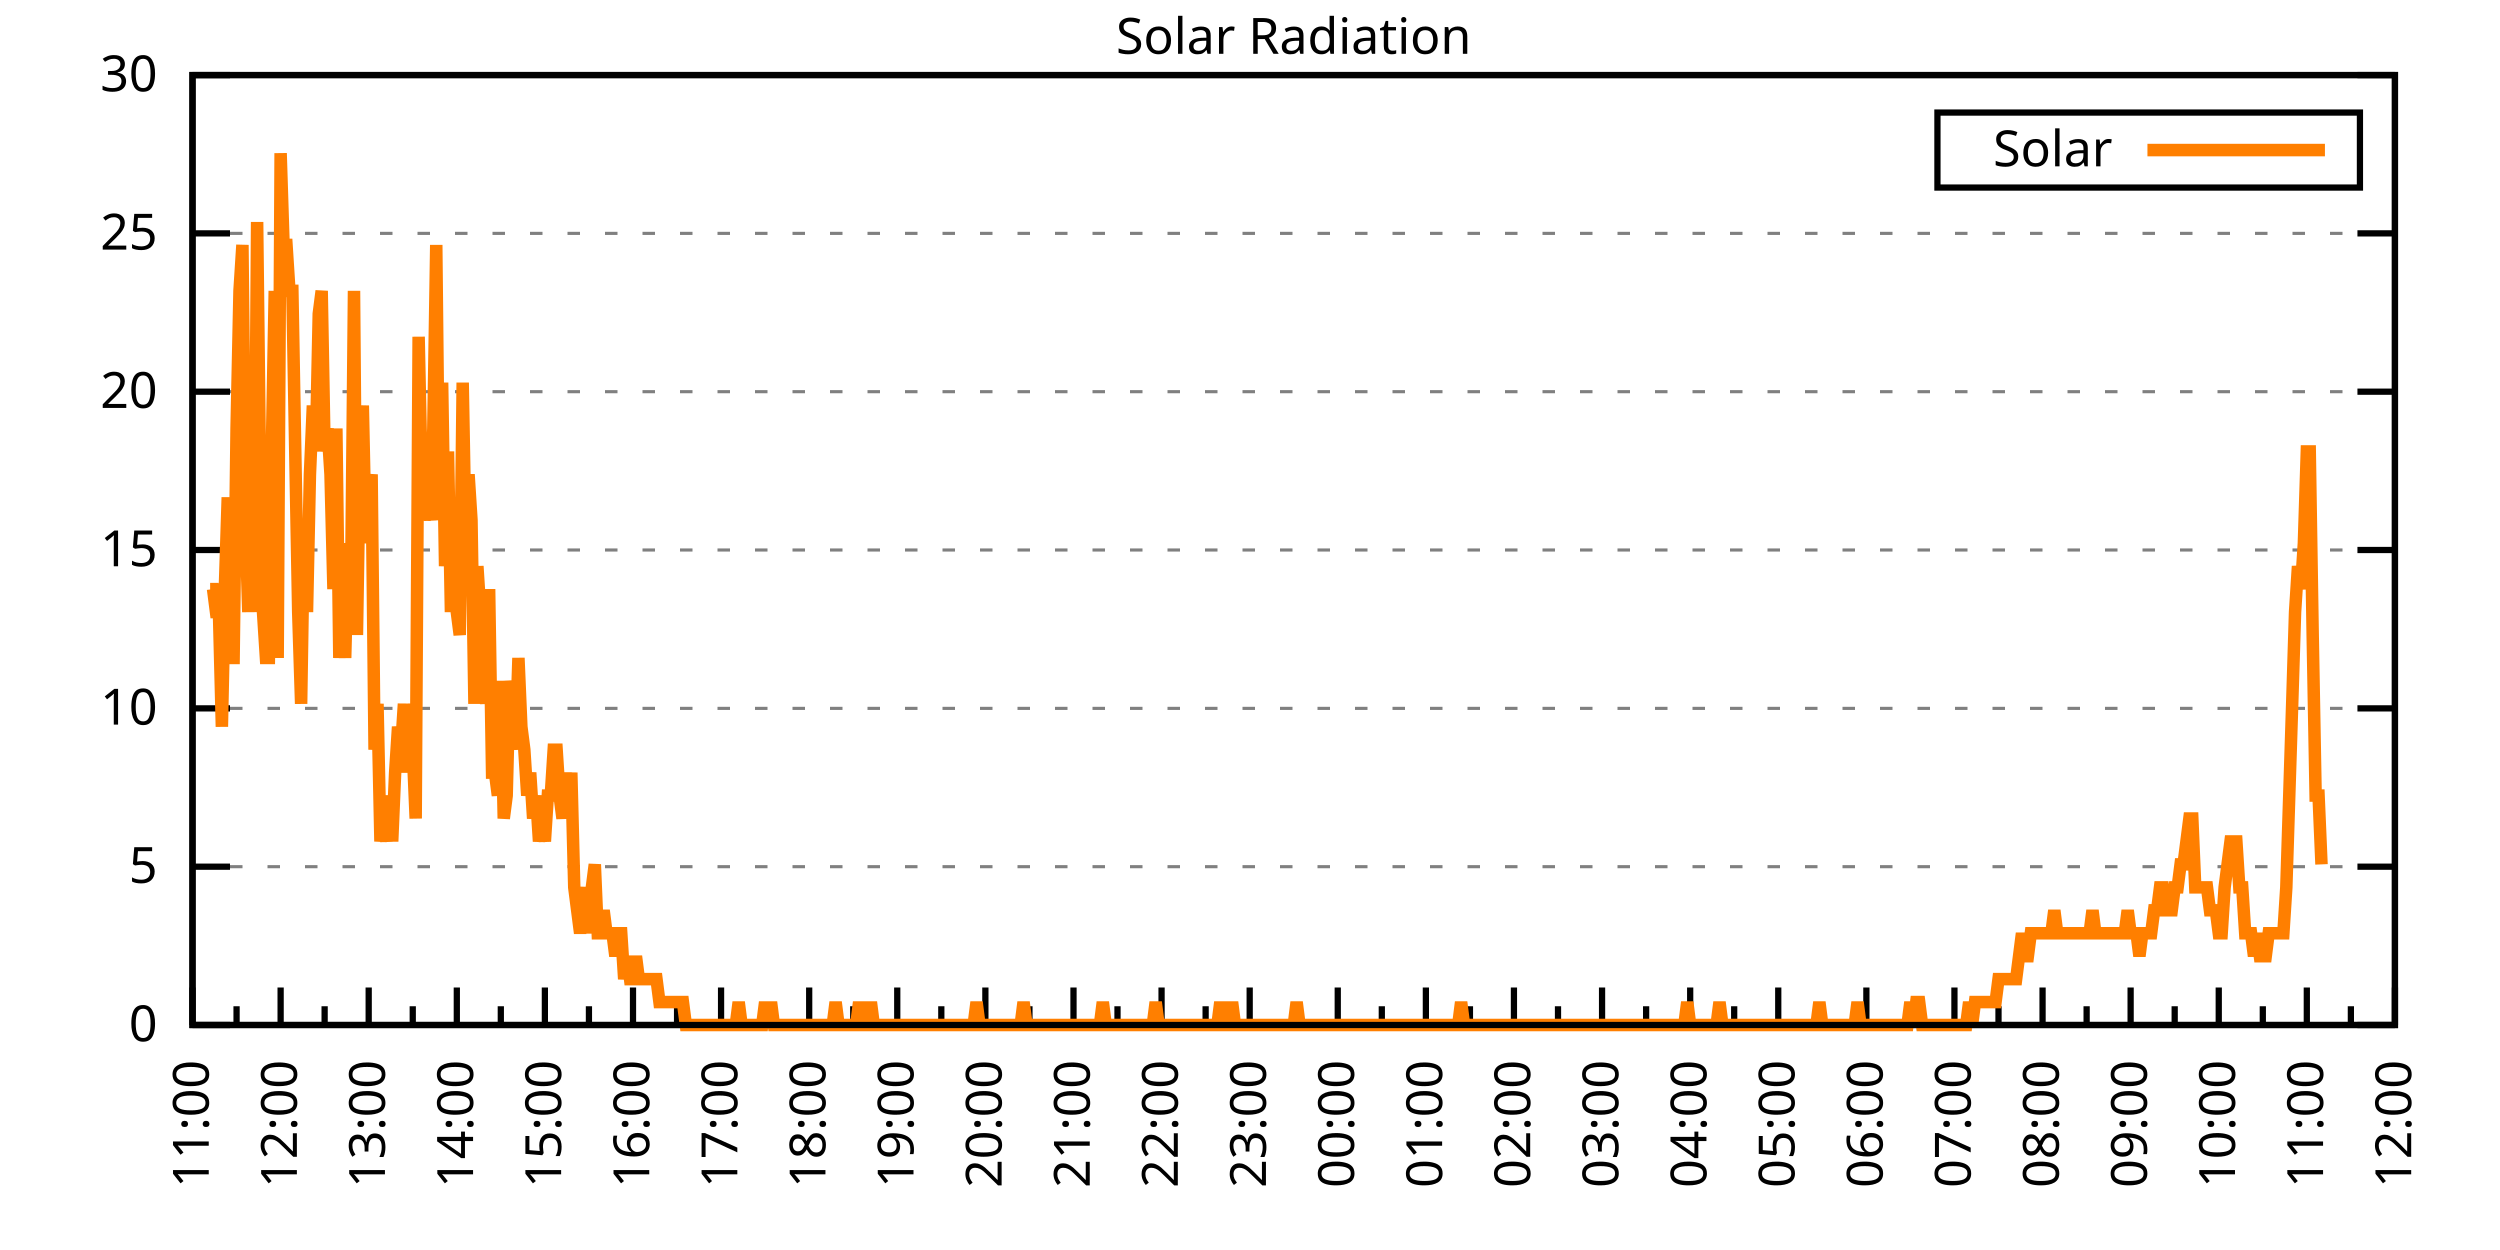
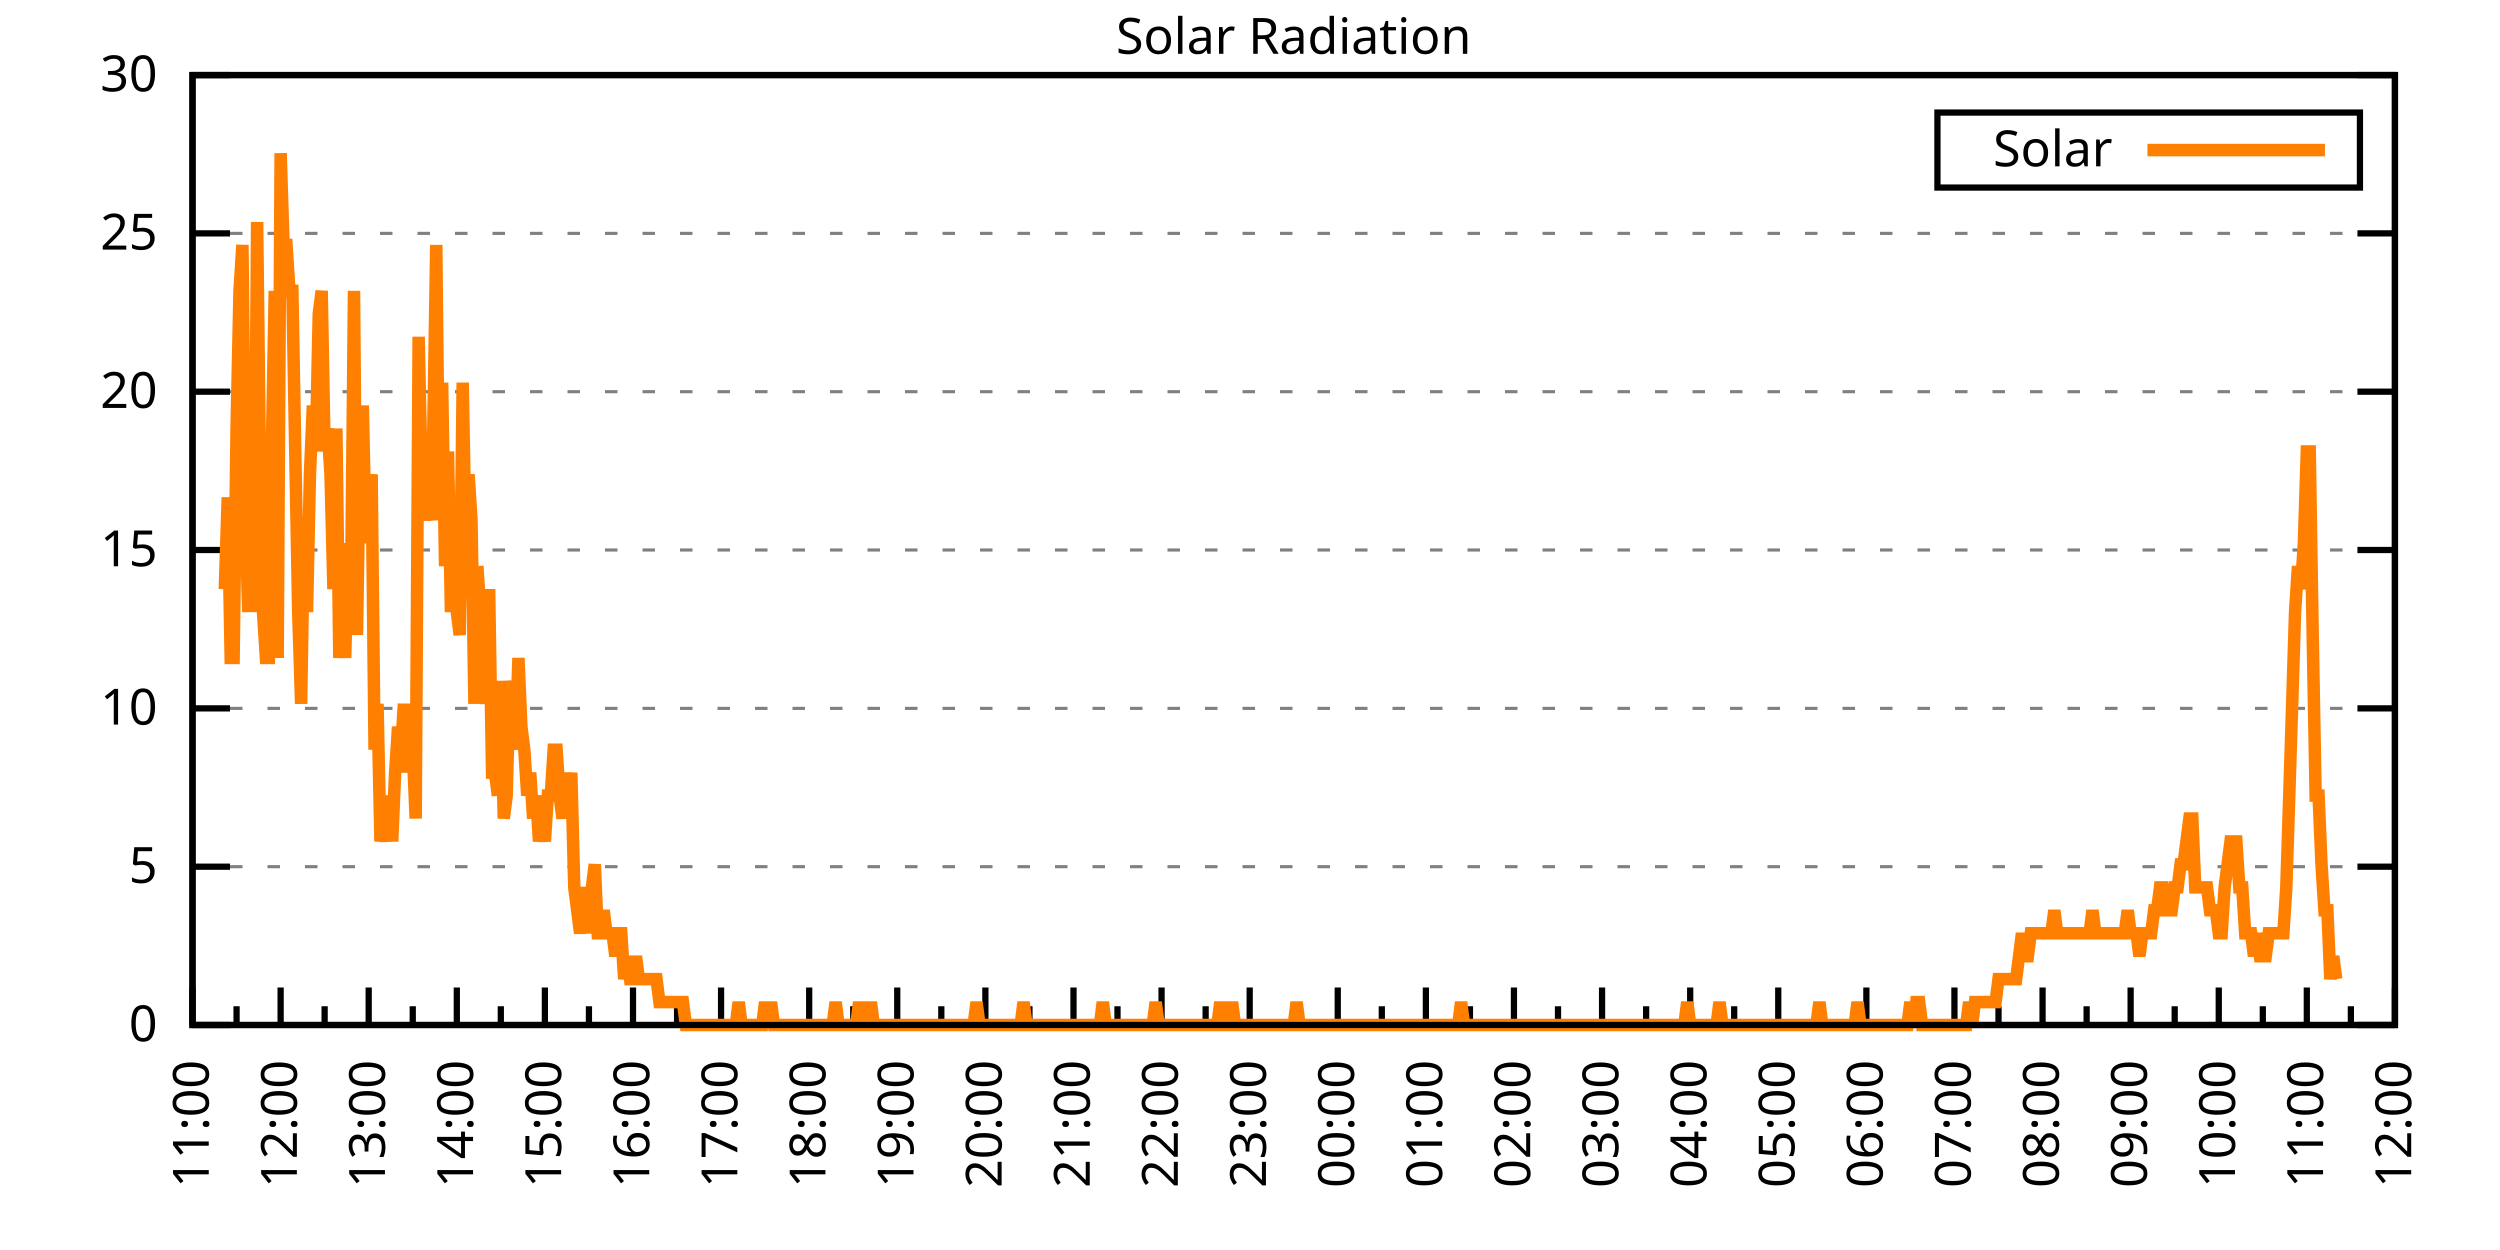
<svg xmlns="http://www.w3.org/2000/svg" xmlns:xlink="http://www.w3.org/1999/xlink" width="400" height="200" viewBox="0 0 400 200">
  <g id="gnuplot_canvas">
    <rect x="0" y="0" width="400" height="200" fill="none" />
    <defs>
      <circle id="gpDot" r="0.5" stroke-width="0.5" stroke="currentColor" />
      <path id="gpPt0" stroke-width="0.333" stroke="currentColor" d="M-1,0 h2 M0,-1 v2" />
      <path id="gpPt1" stroke-width="0.333" stroke="currentColor" d="M-1,-1 L1,1 M1,-1 L-1,1" />
      <path id="gpPt2" stroke-width="0.333" stroke="currentColor" d="M-1,0 L1,0 M0,-1 L0,1 M-1,-1 L1,1 M-1,1 L1,-1" />
      <rect id="gpPt3" stroke-width="0.333" stroke="currentColor" x="-1" y="-1" width="2" height="2" />
      <rect id="gpPt4" stroke-width="0.333" stroke="currentColor" fill="currentColor" x="-1" y="-1" width="2" height="2" />
      <circle id="gpPt5" stroke-width="0.333" stroke="currentColor" cx="0" cy="0" r="1" />
      <use xlink:href="#gpPt5" id="gpPt6" fill="currentColor" stroke="none" />
      <path id="gpPt7" stroke-width="0.333" stroke="currentColor" d="M0,-1.33 L-1.33,0.67 L1.33,0.67 z" />
      <use xlink:href="#gpPt7" id="gpPt8" fill="currentColor" stroke="none" />
      <use xlink:href="#gpPt7" id="gpPt9" stroke="currentColor" transform="rotate(180)" />
      <use xlink:href="#gpPt9" id="gpPt10" fill="currentColor" stroke="none" />
      <use xlink:href="#gpPt3" id="gpPt11" stroke="currentColor" transform="rotate(45)" />
      <use xlink:href="#gpPt11" id="gpPt12" fill="currentColor" stroke="none" />
      <path id="gpPt13" stroke-width="0.333" stroke="currentColor" d="M0,1.330 L1.265,0.411 L0.782,-1.067 L-0.782,-1.076 L-1.265,0.411 z" />
      <use xlink:href="#gpPt13" id="gpPt14" fill="currentColor" stroke="none" />
      <filter id="textbox" filterUnits="objectBoundingBox" x="0" y="0" height="1" width="1">
        <feFlood flood-color="white" flood-opacity="1" result="bgnd" />
        <feComposite in="SourceGraphic" in2="bgnd" operator="atop" />
      </filter>
      <filter id="greybox" filterUnits="objectBoundingBox" x="0" y="0" height="1" width="1">
        <feFlood flood-color="lightgrey" flood-opacity="1" result="grey" />
        <feComposite in="SourceGraphic" in2="grey" operator="atop" />
      </filter>
    </defs>
    <g fill="none" color="white" stroke="currentColor" stroke-width="1.00" stroke-linecap="butt" stroke-linejoin="miter">
</g>
    <g fill="none" color="black" stroke="currentColor" stroke-width="1.00" stroke-linecap="butt" stroke-linejoin="miter">
      <g stroke="none" shape-rendering="crispEdges">
        <polygon fill="rgb(255, 255, 255)" points="30.80,164.00 383.18,164.00 383.18,12.02 30.80,12.02 " />
      </g>
    </g>
    <g fill="none" color="black" stroke="currentColor" stroke-width="1.00" stroke-linecap="butt" stroke-linejoin="miter">
</g>
    <g fill="none" color="black" stroke="black" stroke-width="0.50" stroke-linecap="butt" stroke-linejoin="miter">
</g>
    <g fill="none" color="gray" stroke="currentColor" stroke-width="0.50" stroke-linecap="butt" stroke-linejoin="miter">
      <path stroke="gray" stroke-dasharray="2,4" class="gridline" d="M30.80,164.00 L383.19,164.00  " />
    </g>
    <g fill="none" color="gray" stroke="gray" stroke-width="1.00" stroke-linecap="butt" stroke-linejoin="miter">
</g>
    <g fill="none" color="black" stroke="currentColor" stroke-width="1.00" stroke-linecap="butt" stroke-linejoin="miter">
      <path stroke="black" d="M30.80,164.00 L36.80,164.00 M383.19,164.00 L377.19,164.00  " />
      <g transform="translate(25.20,166.60)" stroke="none" fill="black" font-family="Sans" font-size="8.00" text-anchor="end">
        <text>
          <tspan font-family="Sans"> 0</tspan>
        </text>
      </g>
    </g>
    <g fill="none" color="black" stroke="currentColor" stroke-width="1.00" stroke-linecap="butt" stroke-linejoin="miter">
</g>
    <g fill="none" color="black" stroke="black" stroke-width="0.50" stroke-linecap="butt" stroke-linejoin="miter">
</g>
    <g fill="none" color="gray" stroke="currentColor" stroke-width="0.50" stroke-linecap="butt" stroke-linejoin="miter">
      <path stroke="gray" stroke-dasharray="2,4" class="gridline" d="M30.80,138.67 L383.19,138.67  " />
    </g>
    <g fill="none" color="gray" stroke="gray" stroke-width="1.00" stroke-linecap="butt" stroke-linejoin="miter">
</g>
    <g fill="none" color="black" stroke="currentColor" stroke-width="1.00" stroke-linecap="butt" stroke-linejoin="miter">
      <path stroke="black" d="M30.80,138.67 L36.80,138.67 M383.19,138.67 L377.19,138.67  " />
      <g transform="translate(25.20,141.27)" stroke="none" fill="black" font-family="Sans" font-size="8.00" text-anchor="end">
        <text>
          <tspan font-family="Sans"> 5</tspan>
        </text>
      </g>
    </g>
    <g fill="none" color="black" stroke="currentColor" stroke-width="1.00" stroke-linecap="butt" stroke-linejoin="miter">
</g>
    <g fill="none" color="black" stroke="black" stroke-width="0.50" stroke-linecap="butt" stroke-linejoin="miter">
</g>
    <g fill="none" color="gray" stroke="currentColor" stroke-width="0.50" stroke-linecap="butt" stroke-linejoin="miter">
      <path stroke="gray" stroke-dasharray="2,4" class="gridline" d="M30.80,113.34 L383.19,113.34  " />
    </g>
    <g fill="none" color="gray" stroke="gray" stroke-width="1.00" stroke-linecap="butt" stroke-linejoin="miter">
</g>
    <g fill="none" color="black" stroke="currentColor" stroke-width="1.00" stroke-linecap="butt" stroke-linejoin="miter">
      <path stroke="black" d="M30.80,113.34 L36.80,113.34 M383.19,113.34 L377.19,113.34  " />
      <g transform="translate(25.20,115.94)" stroke="none" fill="black" font-family="Sans" font-size="8.00" text-anchor="end">
        <text>
          <tspan font-family="Sans"> 10</tspan>
        </text>
      </g>
    </g>
    <g fill="none" color="black" stroke="currentColor" stroke-width="1.00" stroke-linecap="butt" stroke-linejoin="miter">
</g>
    <g fill="none" color="black" stroke="black" stroke-width="0.50" stroke-linecap="butt" stroke-linejoin="miter">
</g>
    <g fill="none" color="gray" stroke="currentColor" stroke-width="0.50" stroke-linecap="butt" stroke-linejoin="miter">
      <path stroke="gray" stroke-dasharray="2,4" class="gridline" d="M30.80,88.00 L383.19,88.00  " />
    </g>
    <g fill="none" color="gray" stroke="gray" stroke-width="1.00" stroke-linecap="butt" stroke-linejoin="miter">
</g>
    <g fill="none" color="black" stroke="currentColor" stroke-width="1.00" stroke-linecap="butt" stroke-linejoin="miter">
      <path stroke="black" d="M30.80,88.00 L36.80,88.00 M383.19,88.00 L377.19,88.00  " />
      <g transform="translate(25.20,90.60)" stroke="none" fill="black" font-family="Sans" font-size="8.00" text-anchor="end">
        <text>
          <tspan font-family="Sans"> 15</tspan>
        </text>
      </g>
    </g>
    <g fill="none" color="black" stroke="currentColor" stroke-width="1.00" stroke-linecap="butt" stroke-linejoin="miter">
</g>
    <g fill="none" color="black" stroke="black" stroke-width="0.50" stroke-linecap="butt" stroke-linejoin="miter">
</g>
    <g fill="none" color="gray" stroke="currentColor" stroke-width="0.50" stroke-linecap="butt" stroke-linejoin="miter">
      <path stroke="gray" stroke-dasharray="2,4" class="gridline" d="M30.80,62.67 L383.19,62.67  " />
    </g>
    <g fill="none" color="gray" stroke="gray" stroke-width="1.00" stroke-linecap="butt" stroke-linejoin="miter">
</g>
    <g fill="none" color="black" stroke="currentColor" stroke-width="1.00" stroke-linecap="butt" stroke-linejoin="miter">
      <path stroke="black" d="M30.80,62.67 L36.80,62.67 M383.19,62.67 L377.19,62.67  " />
      <g transform="translate(25.20,65.27)" stroke="none" fill="black" font-family="Sans" font-size="8.00" text-anchor="end">
        <text>
          <tspan font-family="Sans"> 20</tspan>
        </text>
      </g>
    </g>
    <g fill="none" color="black" stroke="currentColor" stroke-width="1.00" stroke-linecap="butt" stroke-linejoin="miter">
</g>
    <g fill="none" color="black" stroke="black" stroke-width="0.50" stroke-linecap="butt" stroke-linejoin="miter">
</g>
    <g fill="none" color="gray" stroke="currentColor" stroke-width="0.50" stroke-linecap="butt" stroke-linejoin="miter">
      <path stroke="gray" stroke-dasharray="2,4" class="gridline" d="M30.80,37.34 L383.19,37.34  " />
    </g>
    <g fill="none" color="gray" stroke="gray" stroke-width="1.00" stroke-linecap="butt" stroke-linejoin="miter">
</g>
    <g fill="none" color="black" stroke="currentColor" stroke-width="1.00" stroke-linecap="butt" stroke-linejoin="miter">
      <path stroke="black" d="M30.80,37.34 L36.80,37.34 M383.19,37.34 L377.19,37.34  " />
      <g transform="translate(25.20,39.94)" stroke="none" fill="black" font-family="Sans" font-size="8.00" text-anchor="end">
        <text>
          <tspan font-family="Sans"> 25</tspan>
        </text>
      </g>
    </g>
    <g fill="none" color="black" stroke="currentColor" stroke-width="1.00" stroke-linecap="butt" stroke-linejoin="miter">
</g>
    <g fill="none" color="black" stroke="black" stroke-width="0.50" stroke-linecap="butt" stroke-linejoin="miter">
</g>
    <g fill="none" color="gray" stroke="currentColor" stroke-width="0.50" stroke-linecap="butt" stroke-linejoin="miter">
      <path stroke="gray" stroke-dasharray="2,4" class="gridline" d="M30.80,12.01 L383.19,12.01  " />
    </g>
    <g fill="none" color="gray" stroke="gray" stroke-width="1.00" stroke-linecap="butt" stroke-linejoin="miter">
</g>
    <g fill="none" color="black" stroke="currentColor" stroke-width="1.00" stroke-linecap="butt" stroke-linejoin="miter">
      <path stroke="black" d="M30.80,12.01 L36.80,12.01 M383.19,12.01 L377.19,12.01  " />
      <g transform="translate(25.20,14.61)" stroke="none" fill="black" font-family="Sans" font-size="8.00" text-anchor="end">
        <text>
          <tspan font-family="Sans"> 30</tspan>
        </text>
      </g>
    </g>
    <g fill="none" color="black" stroke="currentColor" stroke-width="1.00" stroke-linecap="butt" stroke-linejoin="miter">
      <path stroke="black" d="M30.80,164.00 L30.80,158.00  " />
      <g transform="translate(33.40,169.60) rotate(270)" stroke="none" fill="black" font-family="Sans" font-size="8.00" text-anchor="end">
        <text>
          <tspan font-family="Sans">11:00</tspan>
        </text>
      </g>
    </g>
    <g fill="none" color="black" stroke="currentColor" stroke-width="1.00" stroke-linecap="butt" stroke-linejoin="miter">
      <path stroke="black" d="M37.85,164.00 L37.85,161.00 M44.90,164.00 L44.90,158.00  " />
      <g transform="translate(47.50,169.60) rotate(270)" stroke="none" fill="black" font-family="Sans" font-size="8.00" text-anchor="end">
        <text>
          <tspan font-family="Sans">12:00</tspan>
        </text>
      </g>
    </g>
    <g fill="none" color="black" stroke="currentColor" stroke-width="1.00" stroke-linecap="butt" stroke-linejoin="miter">
      <path stroke="black" d="M51.94,164.00 L51.94,161.00 M58.99,164.00 L58.99,158.00  " />
      <g transform="translate(61.59,169.60) rotate(270)" stroke="none" fill="black" font-family="Sans" font-size="8.00" text-anchor="end">
        <text>
          <tspan font-family="Sans">13:00</tspan>
        </text>
      </g>
    </g>
    <g fill="none" color="black" stroke="currentColor" stroke-width="1.00" stroke-linecap="butt" stroke-linejoin="miter">
      <path stroke="black" d="M66.04,164.00 L66.04,161.00 M73.09,164.00 L73.09,158.00  " />
      <g transform="translate(75.69,169.60) rotate(270)" stroke="none" fill="black" font-family="Sans" font-size="8.00" text-anchor="end">
        <text>
          <tspan font-family="Sans">14:00</tspan>
        </text>
      </g>
    </g>
    <g fill="none" color="black" stroke="currentColor" stroke-width="1.00" stroke-linecap="butt" stroke-linejoin="miter">
      <path stroke="black" d="M80.13,164.00 L80.13,161.00 M87.18,164.00 L87.18,158.00  " />
      <g transform="translate(89.78,169.60) rotate(270)" stroke="none" fill="black" font-family="Sans" font-size="8.00" text-anchor="end">
        <text>
          <tspan font-family="Sans">15:00</tspan>
        </text>
      </g>
    </g>
    <g fill="none" color="black" stroke="currentColor" stroke-width="1.00" stroke-linecap="butt" stroke-linejoin="miter">
      <path stroke="black" d="M94.23,164.00 L94.23,161.00 M101.28,164.00 L101.28,158.00  " />
      <g transform="translate(103.88,169.60) rotate(270)" stroke="none" fill="black" font-family="Sans" font-size="8.00" text-anchor="end">
        <text>
          <tspan font-family="Sans">16:00</tspan>
        </text>
      </g>
    </g>
    <g fill="none" color="black" stroke="currentColor" stroke-width="1.00" stroke-linecap="butt" stroke-linejoin="miter">
      <path stroke="black" d="M108.33,164.00 L108.33,161.00 M115.37,164.00 L115.37,158.00  " />
      <g transform="translate(117.97,169.60) rotate(270)" stroke="none" fill="black" font-family="Sans" font-size="8.00" text-anchor="end">
        <text>
          <tspan font-family="Sans">17:00</tspan>
        </text>
      </g>
    </g>
    <g fill="none" color="black" stroke="currentColor" stroke-width="1.00" stroke-linecap="butt" stroke-linejoin="miter">
      <path stroke="black" d="M122.42,164.00 L122.42,161.00 M129.47,164.00 L129.47,158.00  " />
      <g transform="translate(132.07,169.60) rotate(270)" stroke="none" fill="black" font-family="Sans" font-size="8.00" text-anchor="end">
        <text>
          <tspan font-family="Sans">18:00</tspan>
        </text>
      </g>
    </g>
    <g fill="none" color="black" stroke="currentColor" stroke-width="1.00" stroke-linecap="butt" stroke-linejoin="miter">
      <path stroke="black" d="M136.52,164.00 L136.52,161.00 M143.56,164.00 L143.56,158.00  " />
      <g transform="translate(146.16,169.60) rotate(270)" stroke="none" fill="black" font-family="Sans" font-size="8.00" text-anchor="end">
        <text>
          <tspan font-family="Sans">19:00</tspan>
        </text>
      </g>
    </g>
    <g fill="none" color="black" stroke="currentColor" stroke-width="1.00" stroke-linecap="butt" stroke-linejoin="miter">
      <path stroke="black" d="M150.61,164.00 L150.61,161.00 M157.66,164.00 L157.66,158.00  " />
      <g transform="translate(160.26,169.60) rotate(270)" stroke="none" fill="black" font-family="Sans" font-size="8.00" text-anchor="end">
        <text>
          <tspan font-family="Sans">20:00</tspan>
        </text>
      </g>
    </g>
    <g fill="none" color="black" stroke="currentColor" stroke-width="1.00" stroke-linecap="butt" stroke-linejoin="miter">
      <path stroke="black" d="M164.71,164.00 L164.71,161.00 M171.76,164.00 L171.76,158.00  " />
      <g transform="translate(174.36,169.60) rotate(270)" stroke="none" fill="black" font-family="Sans" font-size="8.00" text-anchor="end">
        <text>
          <tspan font-family="Sans">21:00</tspan>
        </text>
      </g>
    </g>
    <g fill="none" color="black" stroke="currentColor" stroke-width="1.00" stroke-linecap="butt" stroke-linejoin="miter">
      <path stroke="black" d="M178.80,164.00 L178.80,161.00 M185.85,164.00 L185.85,158.00  " />
      <g transform="translate(188.45,169.60) rotate(270)" stroke="none" fill="black" font-family="Sans" font-size="8.00" text-anchor="end">
        <text>
          <tspan font-family="Sans">22:00</tspan>
        </text>
      </g>
    </g>
    <g fill="none" color="black" stroke="currentColor" stroke-width="1.00" stroke-linecap="butt" stroke-linejoin="miter">
      <path stroke="black" d="M192.90,164.00 L192.90,161.00 M199.95,164.00 L199.95,158.00  " />
      <g transform="translate(202.55,169.60) rotate(270)" stroke="none" fill="black" font-family="Sans" font-size="8.00" text-anchor="end">
        <text>
          <tspan font-family="Sans">23:00</tspan>
        </text>
      </g>
    </g>
    <g fill="none" color="black" stroke="currentColor" stroke-width="1.00" stroke-linecap="butt" stroke-linejoin="miter">
      <path stroke="black" d="M207.00,164.00 L207.00,161.00 M214.04,164.00 L214.04,158.00  " />
      <g transform="translate(216.64,169.60) rotate(270)" stroke="none" fill="black" font-family="Sans" font-size="8.00" text-anchor="end">
        <text>
          <tspan font-family="Sans">00:00</tspan>
        </text>
      </g>
    </g>
    <g fill="none" color="black" stroke="currentColor" stroke-width="1.00" stroke-linecap="butt" stroke-linejoin="miter">
      <path stroke="black" d="M221.09,164.00 L221.09,161.00 M228.14,164.00 L228.14,158.00  " />
      <g transform="translate(230.74,169.60) rotate(270)" stroke="none" fill="black" font-family="Sans" font-size="8.00" text-anchor="end">
        <text>
          <tspan font-family="Sans">01:00</tspan>
        </text>
      </g>
    </g>
    <g fill="none" color="black" stroke="currentColor" stroke-width="1.00" stroke-linecap="butt" stroke-linejoin="miter">
      <path stroke="black" d="M235.19,164.00 L235.19,161.00 M242.23,164.00 L242.23,158.00  " />
      <g transform="translate(244.83,169.60) rotate(270)" stroke="none" fill="black" font-family="Sans" font-size="8.00" text-anchor="end">
        <text>
          <tspan font-family="Sans">02:00</tspan>
        </text>
      </g>
    </g>
    <g fill="none" color="black" stroke="currentColor" stroke-width="1.00" stroke-linecap="butt" stroke-linejoin="miter">
      <path stroke="black" d="M249.28,164.00 L249.28,161.00 M256.33,164.00 L256.33,158.00  " />
      <g transform="translate(258.93,169.60) rotate(270)" stroke="none" fill="black" font-family="Sans" font-size="8.00" text-anchor="end">
        <text>
          <tspan font-family="Sans">03:00</tspan>
        </text>
      </g>
    </g>
    <g fill="none" color="black" stroke="currentColor" stroke-width="1.00" stroke-linecap="butt" stroke-linejoin="miter">
      <path stroke="black" d="M263.38,164.00 L263.38,161.00 M270.43,164.00 L270.43,158.00  " />
      <g transform="translate(273.03,169.60) rotate(270)" stroke="none" fill="black" font-family="Sans" font-size="8.00" text-anchor="end">
        <text>
          <tspan font-family="Sans">04:00</tspan>
        </text>
      </g>
    </g>
    <g fill="none" color="black" stroke="currentColor" stroke-width="1.00" stroke-linecap="butt" stroke-linejoin="miter">
      <path stroke="black" d="M277.47,164.00 L277.47,161.00 M284.52,164.00 L284.52,158.00  " />
      <g transform="translate(287.12,169.60) rotate(270)" stroke="none" fill="black" font-family="Sans" font-size="8.00" text-anchor="end">
        <text>
          <tspan font-family="Sans">05:00</tspan>
        </text>
      </g>
    </g>
    <g fill="none" color="black" stroke="currentColor" stroke-width="1.00" stroke-linecap="butt" stroke-linejoin="miter">
      <path stroke="black" d="M291.57,164.00 L291.57,161.00 M298.62,164.00 L298.62,158.00  " />
      <g transform="translate(301.22,169.60) rotate(270)" stroke="none" fill="black" font-family="Sans" font-size="8.00" text-anchor="end">
        <text>
          <tspan font-family="Sans">06:00</tspan>
        </text>
      </g>
    </g>
    <g fill="none" color="black" stroke="currentColor" stroke-width="1.00" stroke-linecap="butt" stroke-linejoin="miter">
      <path stroke="black" d="M305.66,164.00 L305.66,161.00 M312.71,164.00 L312.71,158.00  " />
      <g transform="translate(315.31,169.60) rotate(270)" stroke="none" fill="black" font-family="Sans" font-size="8.00" text-anchor="end">
        <text>
          <tspan font-family="Sans">07:00</tspan>
        </text>
      </g>
    </g>
    <g fill="none" color="black" stroke="currentColor" stroke-width="1.00" stroke-linecap="butt" stroke-linejoin="miter">
      <path stroke="black" d="M319.76,164.00 L319.76,161.00 M326.81,164.00 L326.81,158.00  " />
      <g transform="translate(329.41,169.60) rotate(270)" stroke="none" fill="black" font-family="Sans" font-size="8.00" text-anchor="end">
        <text>
          <tspan font-family="Sans">08:00</tspan>
        </text>
      </g>
    </g>
    <g fill="none" color="black" stroke="currentColor" stroke-width="1.00" stroke-linecap="butt" stroke-linejoin="miter">
      <path stroke="black" d="M333.86,164.00 L333.86,161.00 M340.90,164.00 L340.90,158.00  " />
      <g transform="translate(343.50,169.60) rotate(270)" stroke="none" fill="black" font-family="Sans" font-size="8.00" text-anchor="end">
        <text>
          <tspan font-family="Sans">09:00</tspan>
        </text>
      </g>
    </g>
    <g fill="none" color="black" stroke="currentColor" stroke-width="1.00" stroke-linecap="butt" stroke-linejoin="miter">
      <path stroke="black" d="M347.95,164.00 L347.95,161.00 M355.00,164.00 L355.00,158.00  " />
      <g transform="translate(357.60,169.60) rotate(270)" stroke="none" fill="black" font-family="Sans" font-size="8.00" text-anchor="end">
        <text>
          <tspan font-family="Sans">10:00</tspan>
        </text>
      </g>
    </g>
    <g fill="none" color="black" stroke="currentColor" stroke-width="1.00" stroke-linecap="butt" stroke-linejoin="miter">
      <path stroke="black" d="M362.05,164.00 L362.05,161.00 M369.09,164.00 L369.09,158.00  " />
      <g transform="translate(371.69,169.60) rotate(270)" stroke="none" fill="black" font-family="Sans" font-size="8.00" text-anchor="end">
        <text>
          <tspan font-family="Sans">11:00</tspan>
        </text>
      </g>
    </g>
    <g fill="none" color="black" stroke="currentColor" stroke-width="1.00" stroke-linecap="butt" stroke-linejoin="miter">
      <path stroke="black" d="M376.14,164.00 L376.14,161.00 M383.19,164.00 L383.19,158.00  " />
      <g transform="translate(385.79,169.60) rotate(270)" stroke="none" fill="black" font-family="Sans" font-size="8.00" text-anchor="end">
        <text>
          <tspan font-family="Sans">12:00</tspan>
        </text>
      </g>
    </g>
    <g fill="none" color="black" stroke="currentColor" stroke-width="1.00" stroke-linecap="butt" stroke-linejoin="miter">
</g>
    <g fill="none" color="black" stroke="currentColor" stroke-width="1.00" stroke-linecap="butt" stroke-linejoin="miter">
      <path stroke="black" d="M30.80,12.01 L30.80,164.00 L383.19,164.00 L383.19,12.01 L30.80,12.01 Z  " />
    </g>
    <g fill="none" color="black" stroke="currentColor" stroke-width="1.00" stroke-linecap="butt" stroke-linejoin="miter">
      <g transform="translate(6.80,88.01) rotate(270)" stroke="none" fill="black" font-family="Sans" font-size="8.00" text-anchor="middle">
        <text />
      </g>
    </g>
    <g fill="none" color="black" stroke="currentColor" stroke-width="1.00" stroke-linecap="butt" stroke-linejoin="miter">
</g>
    <g fill="none" color="black" stroke="currentColor" stroke-width="1.00" stroke-linecap="butt" stroke-linejoin="miter">
      <path stroke="black" d="M309.99,30.01 L309.99,18.01 L377.59,18.01 L377.59,30.01 L309.99,30.01 Z  " />
    </g>
    <g id="Solar_Radiation_plot_1">
      <g fill="none" color="white" stroke="black" stroke-width="2.00" stroke-linecap="butt" stroke-linejoin="miter">
</g>
      <g fill="none" color="black" stroke="currentColor" stroke-width="2.00" stroke-linecap="butt" stroke-linejoin="miter">
        <g transform="translate(337.99,26.61)" stroke="none" fill="black" font-family="Sans" font-size="8.00" text-anchor="end">
          <text>
            <tspan font-family="Sans">Solar</tspan>
          </text>
        </g>
      </g>
      <g fill="none" color="black" stroke="currentColor" stroke-width="2.00" stroke-linecap="butt" stroke-linejoin="miter">
-         <path stroke="rgb(255, 127,   0)" d="M343.59,24.01 L371.99,24.01 M33.62,94.26 L34.09,94.26 L34.56,97.93 L35.03,97.93 L35.50,116.28 L35.97,94.26   L36.44,79.57 L36.91,105.27 L37.38,105.27 L37.85,68.56 L38.32,46.54 L38.79,39.19 L39.26,83.24 L39.73,97.93   L40.20,72.23 L40.67,97.93 L41.14,35.52 L41.61,75.90 L42.08,97.93 L42.55,105.27 L43.02,105.27 L43.49,72.23   L43.96,46.54 L44.43,105.27 L44.90,24.51 L45.37,39.19 L45.84,39.19 L46.31,46.54 L46.78,46.54 L47.24,72.23   L47.71,97.93 L48.18,112.61 L48.65,83.24 L49.12,97.93 L49.59,75.90 L50.06,64.89 L50.53,72.23 L51.00,50.21   L51.47,46.54 L51.94,72.23 L52.41,68.56 L52.88,75.90 L53.35,94.26 L53.82,68.56 L54.29,105.27 L54.76,94.26   L55.23,105.27 L55.70,86.91 L56.17,94.26 L56.64,46.54 L57.11,101.60 L57.58,72.23 L58.05,64.89 L58.52,86.91   L58.99,79.57 L59.46,75.90 L59.93,119.95 L60.40,112.61 L60.87,134.63 L61.34,130.96 L61.81,134.63 L62.28,127.29   L62.75,134.63 L63.22,123.62 L63.69,116.28 L64.16,119.95 L64.63,112.61 L65.10,123.62 L65.57,112.61 L66.04,119.95   L66.51,130.96 L66.98,53.88 L67.45,75.90 L67.92,83.24 L68.39,79.57 L68.86,83.24 L69.33,68.56 L69.80,39.19   L70.27,83.24 L70.74,61.22 L71.21,90.59 L71.68,72.23 L72.15,97.93 L72.62,79.57 L73.09,97.93 L73.56,101.60   L74.03,61.22 L74.50,86.91 L74.97,75.90 L75.44,83.24 L75.91,112.61 L76.38,90.59 L76.85,97.93 L77.32,105.27   L77.79,112.61 L78.26,94.26 L78.73,123.62 L79.19,123.62 L79.66,127.29 L80.13,108.94 L80.60,130.96 L81.07,127.29   L81.54,108.94 L82.01,112.61 L82.48,119.95 L82.95,105.27 L83.42,116.28 L83.89,119.95 L84.36,127.29 L84.83,123.62   L85.30,130.96 L85.77,127.29 L86.24,134.63 L86.71,130.96 L87.18,134.63 L87.65,127.29 L88.12,127.29 L88.59,119.95   L89.06,119.95 L89.53,127.29 L90.00,130.96 L90.47,123.62 L90.94,130.96 L91.41,123.62 L91.88,141.98 L92.35,145.65   L92.82,149.32 L93.29,145.65 L93.76,141.98 L94.23,149.32 L94.70,141.98 L95.17,138.30 L95.64,149.32 L96.11,149.32   L96.58,145.65 L97.05,149.32 L97.52,149.32 L97.99,149.32 L98.46,152.99 L98.93,149.32 L99.40,149.32 L99.87,156.66   L100.34,152.99 L100.81,156.66 L101.28,156.66 L101.75,152.99 L102.22,156.66 L102.69,156.66 L103.16,156.66 L103.63,156.66   L104.10,156.66 L104.57,156.66 L105.04,156.66 L105.51,160.33 L105.98,160.33 L106.45,160.33 L106.92,160.33 L107.39,160.33   L107.86,160.33 L108.33,160.33 L108.80,160.33 L109.27,160.33 L109.74,164.00 L110.21,164.00 L110.68,164.00 L111.14,164.00   L111.61,164.00 L112.08,164.00 L112.55,164.00 L113.02,164.00 L113.49,164.00 L113.96,164.00 L114.43,164.00 L114.90,164.00   L115.37,164.00 L115.84,164.00 L116.31,164.00 L116.78,164.00 L117.25,164.00 L117.72,164.00 L118.19,160.33 L118.66,164.00   L119.13,164.00 L119.60,164.00 L120.07,164.00 L120.54,164.00 L121.01,164.00 L121.48,164.00 L121.95,164.00 L122.42,160.33   L122.89,164.00 L123.36,160.33 L123.83,164.00 L124.30,164.00 L124.77,164.00 L125.24,164.00 L125.71,164.00 L126.18,164.00   L126.65,164.00 L127.12,164.00 L127.59,164.00 L128.06,164.00 L128.53,164.00 L129.00,164.00 L129.47,164.00 L129.94,164.00   L130.41,164.00 L130.88,164.00 L131.35,164.00 L131.82,164.00 L132.29,164.00 L132.76,164.00 L133.23,164.00 L133.70,160.33   L134.17,164.00 L134.64,164.00 L135.11,164.00 L135.58,164.00 L136.05,164.00 L136.52,164.00 L136.99,164.00 L137.46,160.33   L137.93,164.00 L138.40,164.00 L138.87,164.00 L139.34,160.33 L139.81,164.00 L140.28,164.00 L140.75,164.00 L141.22,164.00   L141.69,164.00 L142.16,164.00 L142.63,164.00 L143.09,164.00 L143.56,164.00 L144.03,164.00 L144.50,164.00 L144.97,164.00   L145.44,164.00 L145.91,164.00 L146.38,164.00 L146.85,164.00 L147.32,164.00 L147.79,164.00 L148.26,164.00 L148.73,164.00   L149.20,164.00 L149.67,164.00 L150.14,164.00 L150.61,164.00 L151.08,164.00 L151.55,164.00 L152.02,164.00 L152.49,164.00   L152.96,164.00 L153.43,164.00 L153.90,164.00 L154.37,164.00 L154.84,164.00 L155.31,164.00 L155.78,164.00 L156.25,160.33   L156.72,164.00 L157.19,164.00 L157.66,164.00 L158.13,164.00 L158.60,164.00 L159.07,164.00 L159.54,164.00 L160.01,164.00   L160.48,164.00 L160.95,164.00 L161.42,164.00 L161.89,164.00 L162.36,164.00 L162.83,164.00 L163.30,164.00 L163.77,160.33   L164.24,164.00 L164.71,164.00 L165.18,164.00 L165.65,164.00 L166.12,164.00 L166.59,164.00 L167.06,164.00 L167.53,164.00   L168.00,164.00 L168.47,164.00 L168.94,164.00 L169.41,164.00 L169.88,164.00 L170.35,164.00 L170.82,164.00 L171.29,164.00   L171.76,164.00 L172.23,164.00 L172.70,164.00 L173.17,164.00 L173.64,164.00 L174.11,164.00 L174.58,164.00 L175.04,164.00   L175.51,164.00 L175.98,164.00 L176.45,160.33 L176.92,164.00 L177.39,164.00 L177.86,164.00 L178.33,164.00 L178.80,164.00   L179.27,164.00 L179.74,164.00 L180.21,164.00 L180.68,164.00 L181.15,164.00 L181.62,164.00 L182.09,164.00 L182.56,164.00   L183.03,164.00 L183.50,164.00 L183.97,164.00 L184.44,164.00 L184.91,160.33 L185.38,164.00 L185.85,164.00 L186.32,164.00   L186.79,164.00 L187.26,164.00 L187.73,164.00 L188.20,164.00 L188.67,164.00 L189.14,164.00 L189.61,164.00 L190.08,164.00   L190.55,164.00 L191.02,164.00 L191.49,164.00 L191.96,164.00 L192.43,164.00 L192.90,164.00 L193.37,164.00 L193.84,164.00   L194.31,164.00 L194.78,164.00 L195.25,160.33 L195.72,164.00 L196.19,164.00 L196.66,164.00 L197.13,160.33 L197.60,164.00   L198.07,164.00 L198.54,164.00 L199.01,164.00 L199.48,164.00 L199.95,164.00 L200.42,164.00 L200.89,164.00 L201.36,164.00   L201.83,164.00 L202.30,164.00 L202.77,164.00 L203.24,164.00 L203.71,164.00 L204.18,164.00 L204.65,164.00 L205.12,164.00   L205.59,164.00 L206.06,164.00 L206.53,164.00 L207.00,164.00 L207.46,160.33 L207.93,164.00 L208.40,164.00 L208.87,164.00   L209.34,164.00 L209.81,164.00 L210.28,164.00 L210.75,164.00 L211.22,164.00 L211.69,164.00 L212.16,164.00 L212.63,164.00   L213.10,164.00 L213.57,164.00 L214.04,164.00 L214.51,164.00 L214.98,164.00 L215.45,164.00 L215.92,164.00 L216.39,164.00   L216.86,164.00 L217.33,164.00 L217.80,164.00 L218.27,164.00 L218.74,164.00 L219.21,164.00 L219.68,164.00 L220.15,164.00   L220.62,164.00 L221.09,164.00 L221.56,164.00 L222.03,164.00 L222.50,164.00 L222.97,164.00 L223.44,164.00 L223.91,164.00   L224.38,164.00 L224.85,164.00 L225.32,164.00 L225.79,164.00 L226.26,164.00 L226.73,164.00 L227.20,164.00 L227.67,164.00   L228.14,164.00 L228.61,164.00 L229.08,164.00 L229.55,164.00 L230.02,164.00 L230.49,164.00 L230.96,164.00 L231.43,164.00   L231.90,164.00 L232.37,164.00 L232.84,164.00 L233.31,164.00 L233.78,160.33 L234.25,164.00 L234.72,164.00 L235.19,164.00   L235.66,164.00 L236.13,164.00 L236.60,164.00 L237.07,164.00 L237.54,164.00 L238.01,164.00 L238.48,164.00 L238.95,164.00   L239.41,164.00 L239.88,164.00 L240.35,164.00 L240.82,164.00 L241.29,164.00 L241.76,164.00 L242.23,164.00 L242.70,164.00   L243.17,164.00 L243.64,164.00 L244.11,164.00 L244.58,164.00 L245.05,164.00 L245.52,164.00 L245.99,164.00 L246.46,164.00   L246.93,164.00 L247.40,164.00 L247.87,164.00 L248.34,164.00 L248.81,164.00 L249.28,164.00 L249.75,164.00 L250.22,164.00   L250.69,164.00 L251.16,164.00 L251.63,164.00 L252.10,164.00 L252.57,164.00 L253.04,164.00 L253.51,164.00 L253.98,164.00   L254.45,164.00 L254.92,164.00 L255.39,164.00 L255.86,164.00 L256.33,164.00 L256.80,164.00 L257.27,164.00 L257.74,164.00   L258.21,164.00 L258.68,164.00 L259.15,164.00 L259.62,164.00 L260.09,164.00 L260.56,164.00 L261.03,164.00 L261.50,164.00   L261.97,164.00 L262.44,164.00 L262.91,164.00 L263.38,164.00 L263.85,164.00 L264.32,164.00 L264.79,164.00 L265.26,164.00   L265.73,164.00 L266.20,164.00 L266.67,164.00 L267.14,164.00 L267.61,164.00 L268.08,164.00 L268.55,164.00 L269.02,164.00   L269.49,164.00 L269.96,160.33 L270.43,164.00 L270.90,164.00 L271.36,164.00 L271.83,164.00 L272.30,164.00 L272.77,164.00   L273.24,164.00 L273.71,164.00 L274.18,164.00 L274.65,164.00 L275.12,160.33 L275.59,164.00 L276.06,164.00 L276.53,164.00   L277.00,164.00 L277.47,164.00 L277.94,164.00 L278.41,164.00 L278.88,164.00 L279.35,164.00 L279.82,164.00 L280.29,164.00   L280.76,164.00 L281.23,164.00 L281.70,164.00 L282.17,164.00 L282.64,164.00 L283.11,164.00 L283.58,164.00 L284.05,164.00   L284.52,164.00 L284.99,164.00 L285.46,164.00 L285.93,164.00 L286.40,164.00 L286.87,164.00 L287.34,164.00 L287.81,164.00   L288.28,164.00 L288.75,164.00 L289.22,164.00 L289.69,164.00 L290.16,164.00 L290.63,164.00 L291.10,160.33 L291.57,164.00   L292.04,164.00 L292.51,164.00 L292.98,164.00 L293.45,164.00 L293.92,164.00 L294.39,164.00 L294.86,164.00 L295.33,164.00   L295.80,164.00 L296.27,164.00 L296.74,164.00 L297.21,160.33 L297.68,164.00 L298.15,164.00 L298.62,164.00 L299.09,164.00   L299.56,164.00 L300.03,164.00 L300.50,164.00 L300.97,164.00 L301.44,164.00 L301.91,164.00 L302.38,164.00 L302.85,164.00   L303.31,164.00 L303.78,164.00 L304.25,164.00 L304.72,164.00 L305.19,164.00 L305.66,160.33 L306.13,164.00 L306.60,160.33   L307.07,160.33 L307.54,164.00 L308.01,164.00 L308.48,164.00 L308.95,164.00 L309.42,164.00 L309.89,164.00 L310.36,164.00   L310.83,164.00 L311.30,164.00 L311.77,164.00 L312.24,164.00 L312.71,164.00 L313.18,164.00 L313.65,164.00 L314.12,164.00   L314.59,164.00 L315.06,160.33 L315.53,164.00 L316.00,160.33 L316.47,160.33 L316.94,160.33 L317.41,160.33 L317.88,160.33   L318.35,160.33 L318.82,160.33 L319.29,160.33 L319.76,156.66 L320.23,156.66 L320.70,156.66 L321.17,156.66 L321.64,156.66   L322.11,156.66 L322.58,156.66 L323.05,152.99 L323.52,149.32 L323.99,152.99 L324.46,152.99 L324.93,149.32 L325.40,149.32   L325.87,149.32 L326.34,149.32 L326.81,149.32 L327.28,149.32 L327.75,149.32 L328.22,149.32 L328.69,145.65 L329.16,149.32   L329.63,149.32 L330.10,149.32 L330.57,149.32 L331.04,149.32 L331.51,149.32 L331.98,149.32 L332.45,149.32 L332.92,149.32   L333.39,149.32 L333.86,149.32 L334.33,149.32 L334.80,145.65 L335.26,149.32 L335.73,149.32 L336.20,149.32 L336.67,149.32   L337.14,149.32 L337.61,149.32 L338.08,149.32 L338.55,149.32 L339.02,149.32 L339.49,149.32 L339.96,149.32 L340.43,145.65   L340.90,149.32 L341.37,149.32 L341.84,149.32 L342.31,152.99 L342.78,149.32 L343.25,149.32 L343.72,149.32 L344.19,149.32   L344.66,145.65 L345.13,145.65 L345.60,141.98 L346.07,141.98 L346.54,145.65 L347.01,145.65 L347.48,145.65 L347.95,141.98   L348.42,141.98 L348.89,138.30 L349.36,138.30 L349.83,134.63 L350.30,130.96 L350.77,130.96 L351.24,141.98 L351.71,141.98   L352.18,141.98 L352.65,141.98 L353.12,141.98 L353.59,145.65 L354.06,145.65 L354.53,145.65 L355.00,149.32 L355.47,149.32   L355.94,141.98 L356.41,138.30 L356.88,134.63 L357.35,134.63 L357.82,134.63 L358.29,141.98 L358.76,141.98 L359.23,149.32   L359.70,149.32 L360.17,149.32 L360.64,152.99 L361.11,149.32 L361.58,152.99 L362.05,152.99 L362.52,152.99 L362.99,149.32   L363.46,149.32 L363.93,149.32 L364.40,149.32 L364.87,149.32 L365.34,149.32 L365.81,141.98 L366.28,127.29 L366.75,112.61   L367.21,97.93 L367.68,90.59 L368.15,94.26 L368.62,86.91 L369.09,72.23 L369.56,72.23 L370.03,101.60 L370.50,127.29   L370.97,127.29 L371.44,138.30  " />
+         <path stroke="rgb(255, 127,   0)" d="M343.59,24.01 L371.99,24.01 M35.97,94.26 L36.44,79.57 L36.91,105.27 L37.38,105.27 L37.85,68.56 L38.32,46.54   L38.79,39.19 L39.26,83.24 L39.73,97.93 L40.20,72.23 L40.67,97.93 L41.14,35.52 L41.61,75.90 L42.08,97.93   L42.55,105.27 L43.02,105.27 L43.49,72.23 L43.96,46.54 L44.43,105.27 L44.90,24.51 L45.37,39.19 L45.84,39.19   L46.31,46.54 L46.78,46.54 L47.24,72.23 L47.71,97.93 L48.18,112.61 L48.65,83.24 L49.12,97.93 L49.59,75.90   L50.06,64.89 L50.53,72.23 L51.00,50.21 L51.47,46.54 L51.94,72.23 L52.41,68.56 L52.88,75.90 L53.35,94.26   L53.82,68.56 L54.29,105.27 L54.76,94.26 L55.23,105.27 L55.70,86.91 L56.17,94.26 L56.64,46.54 L57.11,101.60   L57.58,72.23 L58.05,64.89 L58.52,86.91 L58.99,79.57 L59.46,75.90 L59.93,119.95 L60.40,112.61 L60.87,134.63   L61.34,130.96 L61.81,134.63 L62.28,127.29 L62.75,134.63 L63.22,123.62 L63.69,116.28 L64.16,119.95 L64.63,112.61   L65.10,123.62 L65.57,112.61 L66.04,119.95 L66.51,130.96 L66.98,53.88 L67.45,75.90 L67.92,83.24 L68.39,79.57   L68.86,83.24 L69.33,68.56 L69.80,39.19 L70.27,83.24 L70.74,61.22 L71.21,90.59 L71.68,72.23 L72.15,97.93   L72.62,79.57 L73.09,97.93 L73.56,101.60 L74.03,61.22 L74.50,86.91 L74.97,75.90 L75.44,83.24 L75.91,112.61   L76.38,90.59 L76.85,97.93 L77.32,105.27 L77.79,112.61 L78.26,94.26 L78.73,123.62 L79.19,123.62 L79.66,127.29   L80.13,108.94 L80.60,130.96 L81.07,127.29 L81.54,108.94 L82.01,112.61 L82.48,119.95 L82.95,105.27 L83.42,116.28   L83.89,119.95 L84.36,127.29 L84.83,123.62 L85.30,130.96 L85.77,127.29 L86.24,134.63 L86.71,130.96 L87.18,134.63   L87.65,127.29 L88.12,127.29 L88.59,119.95 L89.06,119.95 L89.53,127.29 L90.00,130.96 L90.47,123.62 L90.94,130.96   L91.41,123.62 L91.88,141.98 L92.35,145.65 L92.82,149.32 L93.29,145.65 L93.76,141.98 L94.23,149.32 L94.70,141.98   L95.17,138.30 L95.64,149.32 L96.11,149.32 L96.58,145.65 L97.05,149.32 L97.52,149.32 L97.99,149.32 L98.46,152.99   L98.93,149.32 L99.40,149.32 L99.87,156.66 L100.34,152.99 L100.81,156.66 L101.28,156.66 L101.75,152.99 L102.22,156.66   L102.69,156.66 L103.16,156.66 L103.63,156.66 L104.10,156.66 L104.57,156.66 L105.04,156.66 L105.51,160.33 L105.98,160.33   L106.45,160.33 L106.92,160.33 L107.39,160.33 L107.86,160.33 L108.33,160.33 L108.80,160.33 L109.27,160.33 L109.74,164.00   L110.21,164.00 L110.68,164.00 L111.14,164.00 L111.61,164.00 L112.08,164.00 L112.55,164.00 L113.02,164.00 L113.49,164.00   L113.96,164.00 L114.43,164.00 L114.90,164.00 L115.37,164.00 L115.84,164.00 L116.31,164.00 L116.78,164.00 L117.25,164.00   L117.72,164.00 L118.19,160.33 L118.66,164.00 L119.13,164.00 L119.60,164.00 L120.07,164.00 L120.54,164.00 L121.01,164.00   L121.48,164.00 L121.95,164.00 L122.42,160.33 L122.89,164.00 L123.36,160.33 L123.83,164.00 L124.30,164.00 L124.77,164.00   L125.24,164.00 L125.71,164.00 L126.18,164.00 L126.65,164.00 L127.12,164.00 L127.59,164.00 L128.06,164.00 L128.53,164.00   L129.00,164.00 L129.47,164.00 L129.94,164.00 L130.41,164.00 L130.88,164.00 L131.35,164.00 L131.82,164.00 L132.29,164.00   L132.76,164.00 L133.23,164.00 L133.70,160.33 L134.17,164.00 L134.64,164.00 L135.11,164.00 L135.58,164.00 L136.05,164.00   L136.52,164.00 L136.99,164.00 L137.46,160.33 L137.93,164.00 L138.40,164.00 L138.87,164.00 L139.34,160.33 L139.81,164.00   L140.28,164.00 L140.75,164.00 L141.22,164.00 L141.69,164.00 L142.16,164.00 L142.63,164.00 L143.09,164.00 L143.56,164.00   L144.03,164.00 L144.50,164.00 L144.97,164.00 L145.44,164.00 L145.91,164.00 L146.38,164.00 L146.85,164.00 L147.32,164.00   L147.79,164.00 L148.26,164.00 L148.73,164.00 L149.20,164.00 L149.67,164.00 L150.14,164.00 L150.61,164.00 L151.08,164.00   L151.55,164.00 L152.02,164.00 L152.49,164.00 L152.96,164.00 L153.43,164.00 L153.90,164.00 L154.37,164.00 L154.84,164.00   L155.31,164.00 L155.78,164.00 L156.25,160.33 L156.72,164.00 L157.19,164.00 L157.66,164.00 L158.13,164.00 L158.60,164.00   L159.07,164.00 L159.54,164.00 L160.01,164.00 L160.48,164.00 L160.95,164.00 L161.42,164.00 L161.89,164.00 L162.36,164.00   L162.83,164.00 L163.30,164.00 L163.77,160.33 L164.24,164.00 L164.71,164.00 L165.18,164.00 L165.65,164.00 L166.12,164.00   L166.59,164.00 L167.06,164.00 L167.53,164.00 L168.00,164.00 L168.47,164.00 L168.94,164.00 L169.41,164.00 L169.88,164.00   L170.35,164.00 L170.82,164.00 L171.29,164.00 L171.76,164.00 L172.23,164.00 L172.70,164.00 L173.17,164.00 L173.64,164.00   L174.11,164.00 L174.58,164.00 L175.04,164.00 L175.51,164.00 L175.98,164.00 L176.45,160.33 L176.92,164.00 L177.39,164.00   L177.86,164.00 L178.33,164.00 L178.80,164.00 L179.27,164.00 L179.74,164.00 L180.21,164.00 L180.68,164.00 L181.15,164.00   L181.62,164.00 L182.09,164.00 L182.56,164.00 L183.03,164.00 L183.50,164.00 L183.97,164.00 L184.44,164.00 L184.91,160.33   L185.38,164.00 L185.85,164.00 L186.32,164.00 L186.79,164.00 L187.26,164.00 L187.73,164.00 L188.20,164.00 L188.67,164.00   L189.14,164.00 L189.61,164.00 L190.08,164.00 L190.55,164.00 L191.02,164.00 L191.49,164.00 L191.96,164.00 L192.43,164.00   L192.90,164.00 L193.37,164.00 L193.84,164.00 L194.31,164.00 L194.78,164.00 L195.25,160.33 L195.72,164.00 L196.19,164.00   L196.66,164.00 L197.13,160.33 L197.60,164.00 L198.07,164.00 L198.54,164.00 L199.01,164.00 L199.48,164.00 L199.95,164.00   L200.42,164.00 L200.89,164.00 L201.36,164.00 L201.83,164.00 L202.30,164.00 L202.77,164.00 L203.24,164.00 L203.71,164.00   L204.18,164.00 L204.65,164.00 L205.12,164.00 L205.59,164.00 L206.06,164.00 L206.53,164.00 L207.00,164.00 L207.46,160.33   L207.93,164.00 L208.40,164.00 L208.87,164.00 L209.34,164.00 L209.81,164.00 L210.28,164.00 L210.75,164.00 L211.22,164.00   L211.69,164.00 L212.16,164.00 L212.63,164.00 L213.10,164.00 L213.57,164.00 L214.04,164.00 L214.51,164.00 L214.98,164.00   L215.45,164.00 L215.92,164.00 L216.39,164.00 L216.86,164.00 L217.33,164.00 L217.80,164.00 L218.27,164.00 L218.74,164.00   L219.21,164.00 L219.68,164.00 L220.15,164.00 L220.62,164.00 L221.09,164.00 L221.56,164.00 L222.03,164.00 L222.50,164.00   L222.97,164.00 L223.44,164.00 L223.91,164.00 L224.38,164.00 L224.85,164.00 L225.32,164.00 L225.79,164.00 L226.26,164.00   L226.73,164.00 L227.20,164.00 L227.67,164.00 L228.14,164.00 L228.61,164.00 L229.08,164.00 L229.55,164.00 L230.02,164.00   L230.49,164.00 L230.96,164.00 L231.43,164.00 L231.90,164.00 L232.37,164.00 L232.84,164.00 L233.31,164.00 L233.78,160.33   L234.25,164.00 L234.72,164.00 L235.19,164.00 L235.66,164.00 L236.13,164.00 L236.60,164.00 L237.07,164.00 L237.54,164.00   L238.01,164.00 L238.48,164.00 L238.95,164.00 L239.41,164.00 L239.88,164.00 L240.35,164.00 L240.82,164.00 L241.29,164.00   L241.76,164.00 L242.23,164.00 L242.70,164.00 L243.17,164.00 L243.64,164.00 L244.11,164.00 L244.58,164.00 L245.05,164.00   L245.52,164.00 L245.99,164.00 L246.46,164.00 L246.93,164.00 L247.40,164.00 L247.87,164.00 L248.34,164.00 L248.81,164.00   L249.28,164.00 L249.75,164.00 L250.22,164.00 L250.69,164.00 L251.16,164.00 L251.63,164.00 L252.10,164.00 L252.57,164.00   L253.04,164.00 L253.51,164.00 L253.98,164.00 L254.45,164.00 L254.92,164.00 L255.39,164.00 L255.86,164.00 L256.33,164.00   L256.80,164.00 L257.27,164.00 L257.74,164.00 L258.21,164.00 L258.68,164.00 L259.15,164.00 L259.62,164.00 L260.09,164.00   L260.56,164.00 L261.03,164.00 L261.50,164.00 L261.97,164.00 L262.44,164.00 L262.91,164.00 L263.38,164.00 L263.85,164.00   L264.32,164.00 L264.79,164.00 L265.26,164.00 L265.73,164.00 L266.20,164.00 L266.67,164.00 L267.14,164.00 L267.61,164.00   L268.08,164.00 L268.55,164.00 L269.02,164.00 L269.49,164.00 L269.96,160.33 L270.43,164.00 L270.90,164.00 L271.36,164.00   L271.83,164.00 L272.30,164.00 L272.77,164.00 L273.24,164.00 L273.71,164.00 L274.18,164.00 L274.65,164.00 L275.12,160.33   L275.59,164.00 L276.06,164.00 L276.53,164.00 L277.00,164.00 L277.47,164.00 L277.94,164.00 L278.41,164.00 L278.88,164.00   L279.35,164.00 L279.82,164.00 L280.29,164.00 L280.76,164.00 L281.23,164.00 L281.70,164.00 L282.17,164.00 L282.64,164.00   L283.11,164.00 L283.58,164.00 L284.05,164.00 L284.52,164.00 L284.99,164.00 L285.46,164.00 L285.93,164.00 L286.40,164.00   L286.87,164.00 L287.34,164.00 L287.81,164.00 L288.28,164.00 L288.75,164.00 L289.22,164.00 L289.69,164.00 L290.16,164.00   L290.63,164.00 L291.10,160.33 L291.57,164.00 L292.04,164.00 L292.51,164.00 L292.98,164.00 L293.45,164.00 L293.92,164.00   L294.39,164.00 L294.86,164.00 L295.33,164.00 L295.80,164.00 L296.27,164.00 L296.74,164.00 L297.21,160.33 L297.68,164.00   L298.15,164.00 L298.62,164.00 L299.09,164.00 L299.56,164.00 L300.03,164.00 L300.50,164.00 L300.97,164.00 L301.44,164.00   L301.91,164.00 L302.38,164.00 L302.85,164.00 L303.31,164.00 L303.78,164.00 L304.25,164.00 L304.72,164.00 L305.19,164.00   L305.66,160.33 L306.13,164.00 L306.60,160.33 L307.07,160.33 L307.54,164.00 L308.01,164.00 L308.48,164.00 L308.95,164.00   L309.42,164.00 L309.89,164.00 L310.36,164.00 L310.83,164.00 L311.30,164.00 L311.77,164.00 L312.24,164.00 L312.71,164.00   L313.18,164.00 L313.65,164.00 L314.12,164.00 L314.59,164.00 L315.06,160.33 L315.53,164.00 L316.00,160.33 L316.47,160.33   L316.94,160.33 L317.41,160.33 L317.88,160.33 L318.35,160.33 L318.82,160.33 L319.29,160.33 L319.76,156.66 L320.23,156.66   L320.70,156.66 L321.17,156.66 L321.64,156.66 L322.11,156.66 L322.58,156.66 L323.05,152.99 L323.52,149.32 L323.99,152.99   L324.46,152.99 L324.93,149.32 L325.40,149.32 L325.87,149.32 L326.34,149.32 L326.81,149.32 L327.28,149.32 L327.75,149.32   L328.22,149.32 L328.69,145.65 L329.16,149.32 L329.63,149.32 L330.10,149.32 L330.57,149.32 L331.04,149.32 L331.51,149.32   L331.98,149.32 L332.45,149.32 L332.92,149.32 L333.39,149.32 L333.86,149.32 L334.33,149.32 L334.80,145.65 L335.26,149.32   L335.73,149.32 L336.20,149.32 L336.67,149.32 L337.14,149.32 L337.61,149.32 L338.08,149.32 L338.55,149.32 L339.02,149.32   L339.49,149.32 L339.96,149.32 L340.43,145.65 L340.90,149.32 L341.37,149.32 L341.84,149.32 L342.31,152.99 L342.78,149.32   L343.25,149.32 L343.72,149.32 L344.19,149.32 L344.66,145.65 L345.13,145.65 L345.60,141.98 L346.07,141.98 L346.54,145.65   L347.01,145.65 L347.48,145.65 L347.95,141.98 L348.42,141.98 L348.89,138.30 L349.36,138.30 L349.83,134.63 L350.30,130.96   L350.77,130.96 L351.24,141.98 L351.71,141.98 L352.18,141.98 L352.65,141.98 L353.12,141.98 L353.59,145.65 L354.06,145.65   L354.53,145.65 L355.00,149.32 L355.47,149.32 L355.94,141.98 L356.41,138.30 L356.88,134.63 L357.35,134.63 L357.82,134.63   L358.29,141.98 L358.76,141.98 L359.23,149.32 L359.70,149.32 L360.17,149.32 L360.64,152.99 L361.11,149.32 L361.58,152.99   L362.05,152.99 L362.52,152.99 L362.99,149.32 L363.46,149.32 L363.93,149.32 L364.40,149.32 L364.87,149.32 L365.34,149.32   L365.81,141.98 L366.28,127.29 L366.75,112.61 L367.21,97.93 L367.68,90.59 L368.15,94.26 L368.62,86.91 L369.09,72.23   L369.56,72.23 L370.03,101.60 L370.50,127.29 L370.97,127.29 L371.44,138.30 L371.91,145.65 L372.38,145.65 L372.85,156.66   L373.32,152.99 L373.79,156.66  " />
      </g>
    </g>
    <g fill="none" color="black" stroke="currentColor" stroke-width="2.00" stroke-linecap="butt" stroke-linejoin="miter">
</g>
    <g fill="none" color="black" stroke="black" stroke-width="1.00" stroke-linecap="butt" stroke-linejoin="miter">
</g>
    <g fill="none" color="black" stroke="currentColor" stroke-width="1.00" stroke-linecap="butt" stroke-linejoin="miter">
      <path stroke="black" d="M30.80,12.01 L30.80,164.00 L383.19,164.00 L383.19,12.01 L30.80,12.01 Z  " />
    </g>
    <g fill="none" color="black" stroke="currentColor" stroke-width="1.00" stroke-linecap="butt" stroke-linejoin="miter">
      <g transform="translate(206.99,8.61)" stroke="none" fill="black" font-family="Sans" font-size="8.00" text-anchor="middle">
        <text>
          <tspan font-family="Sans">Solar Radiation</tspan>
        </text>
      </g>
    </g>
    <g fill="none" color="black" stroke="currentColor" stroke-width="1.00" stroke-linecap="butt" stroke-linejoin="miter">
</g>
  </g>
</svg>
